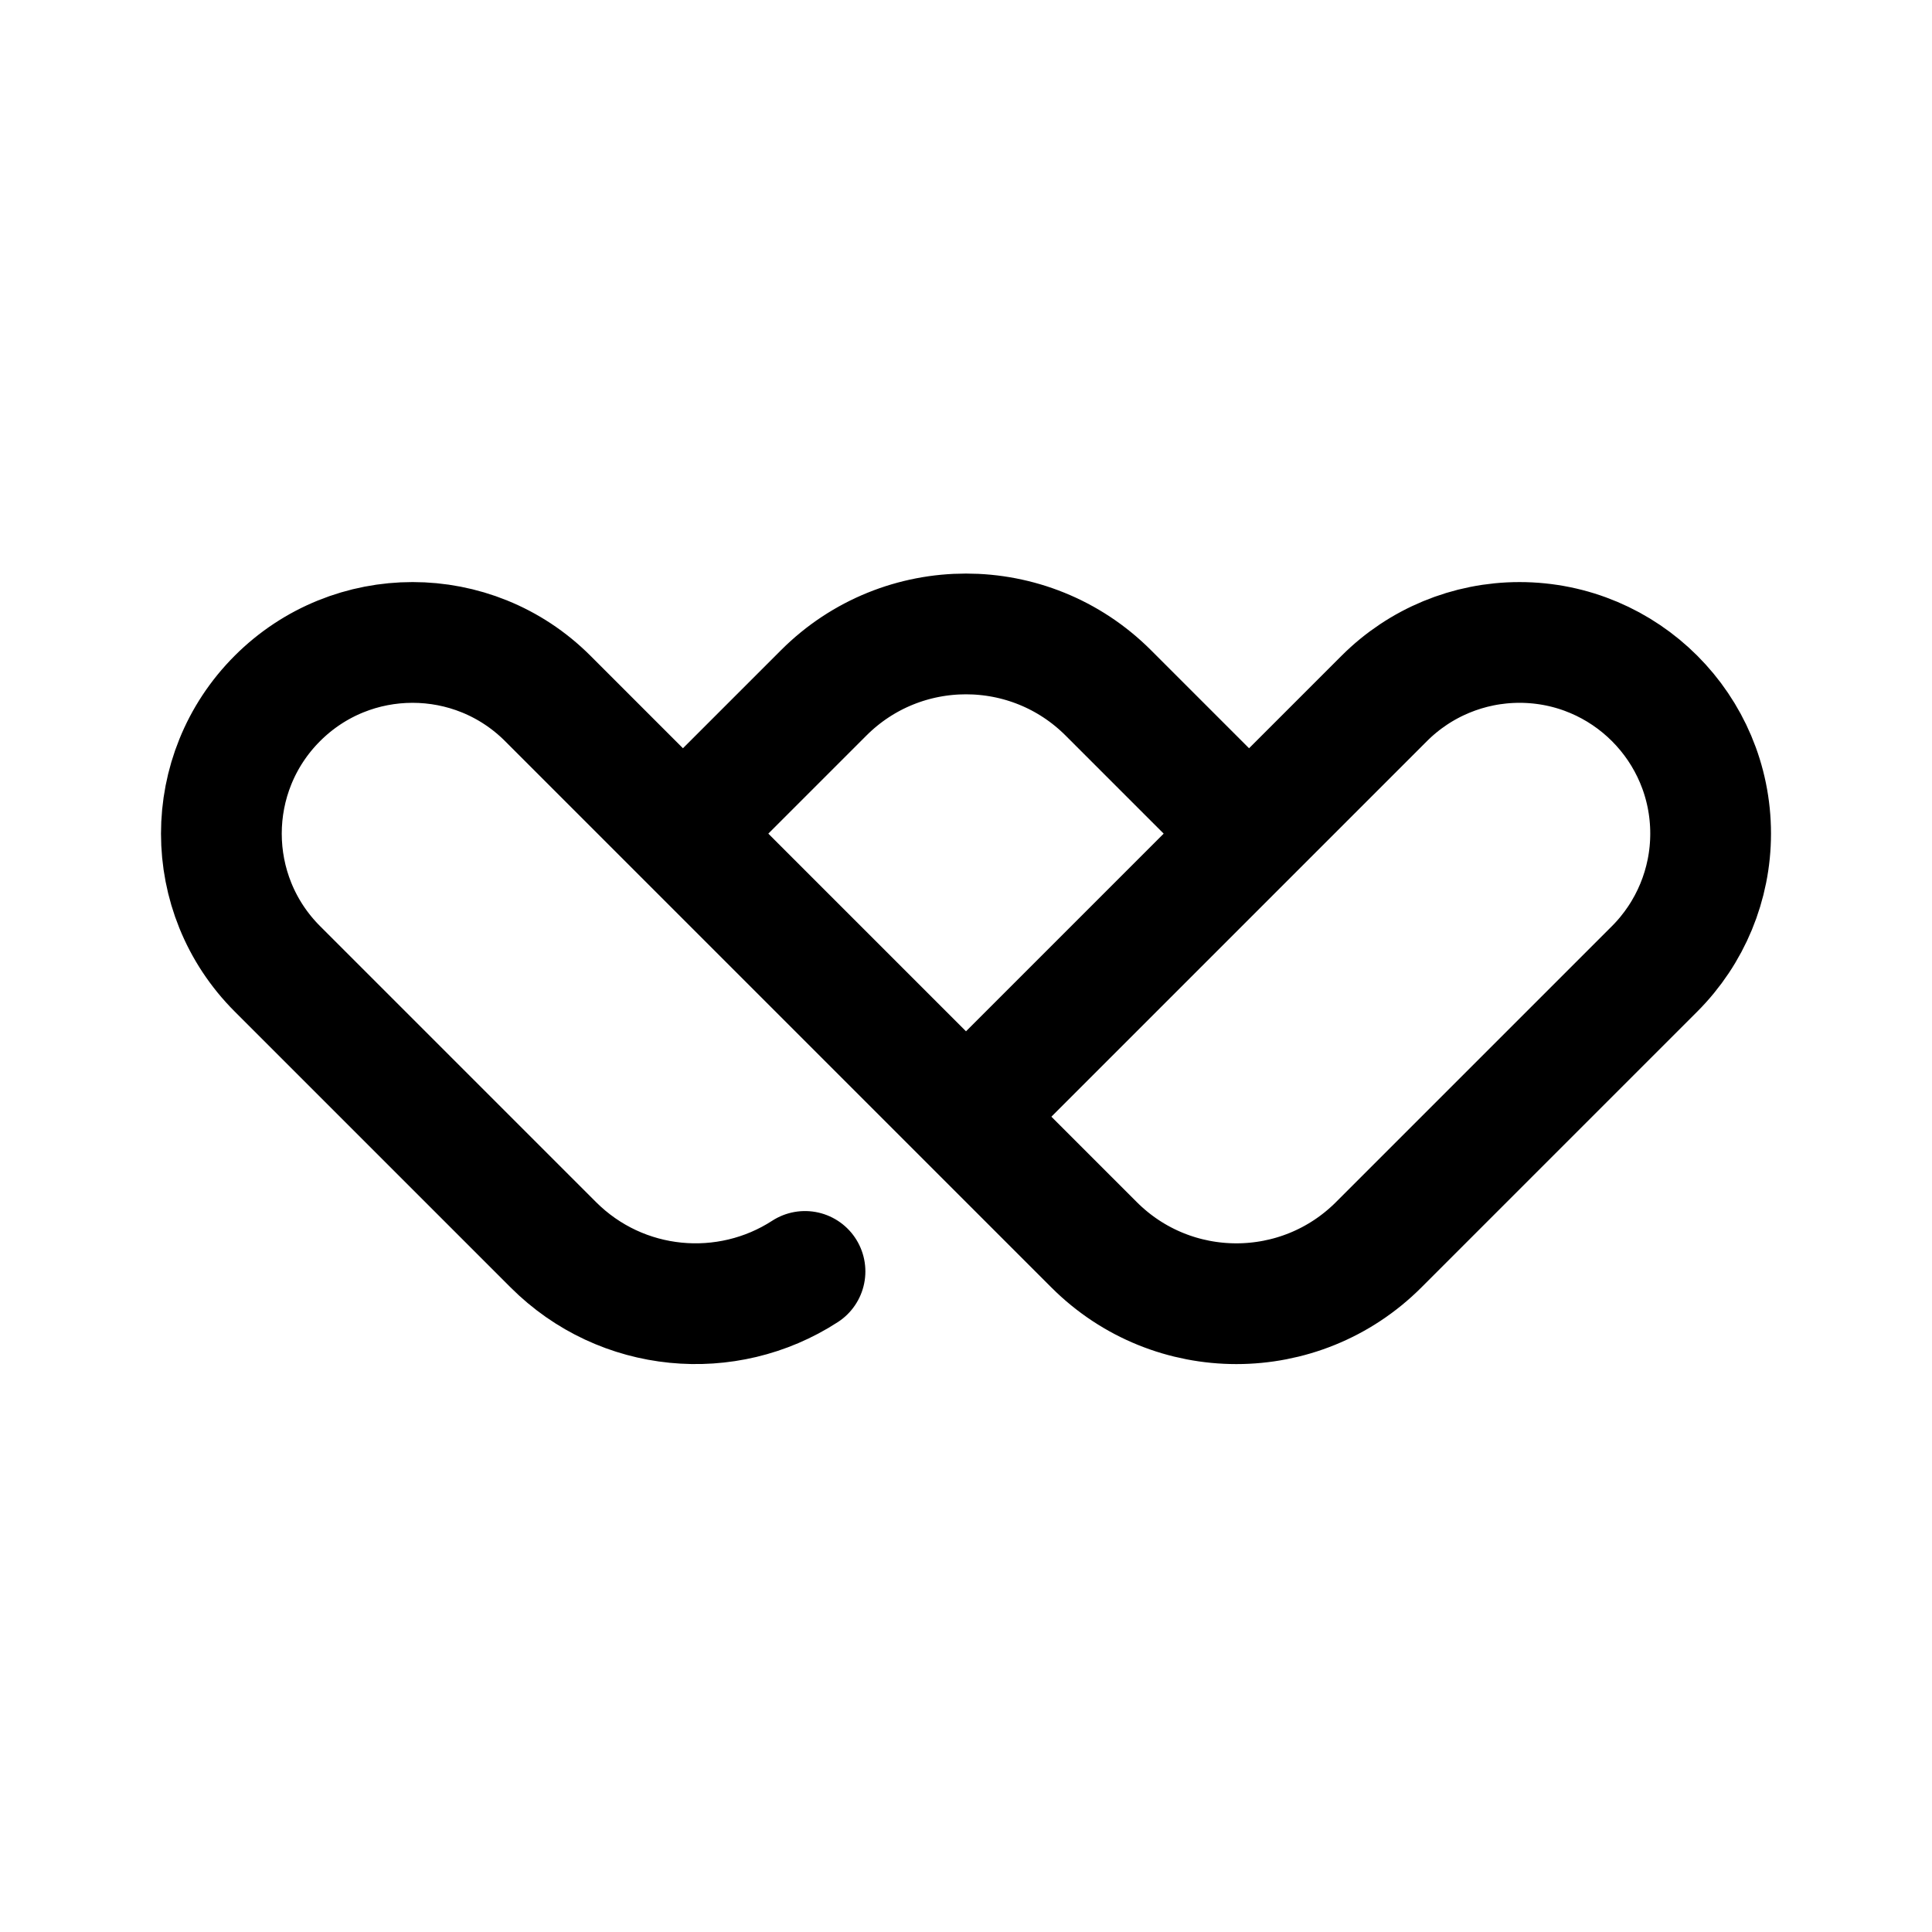
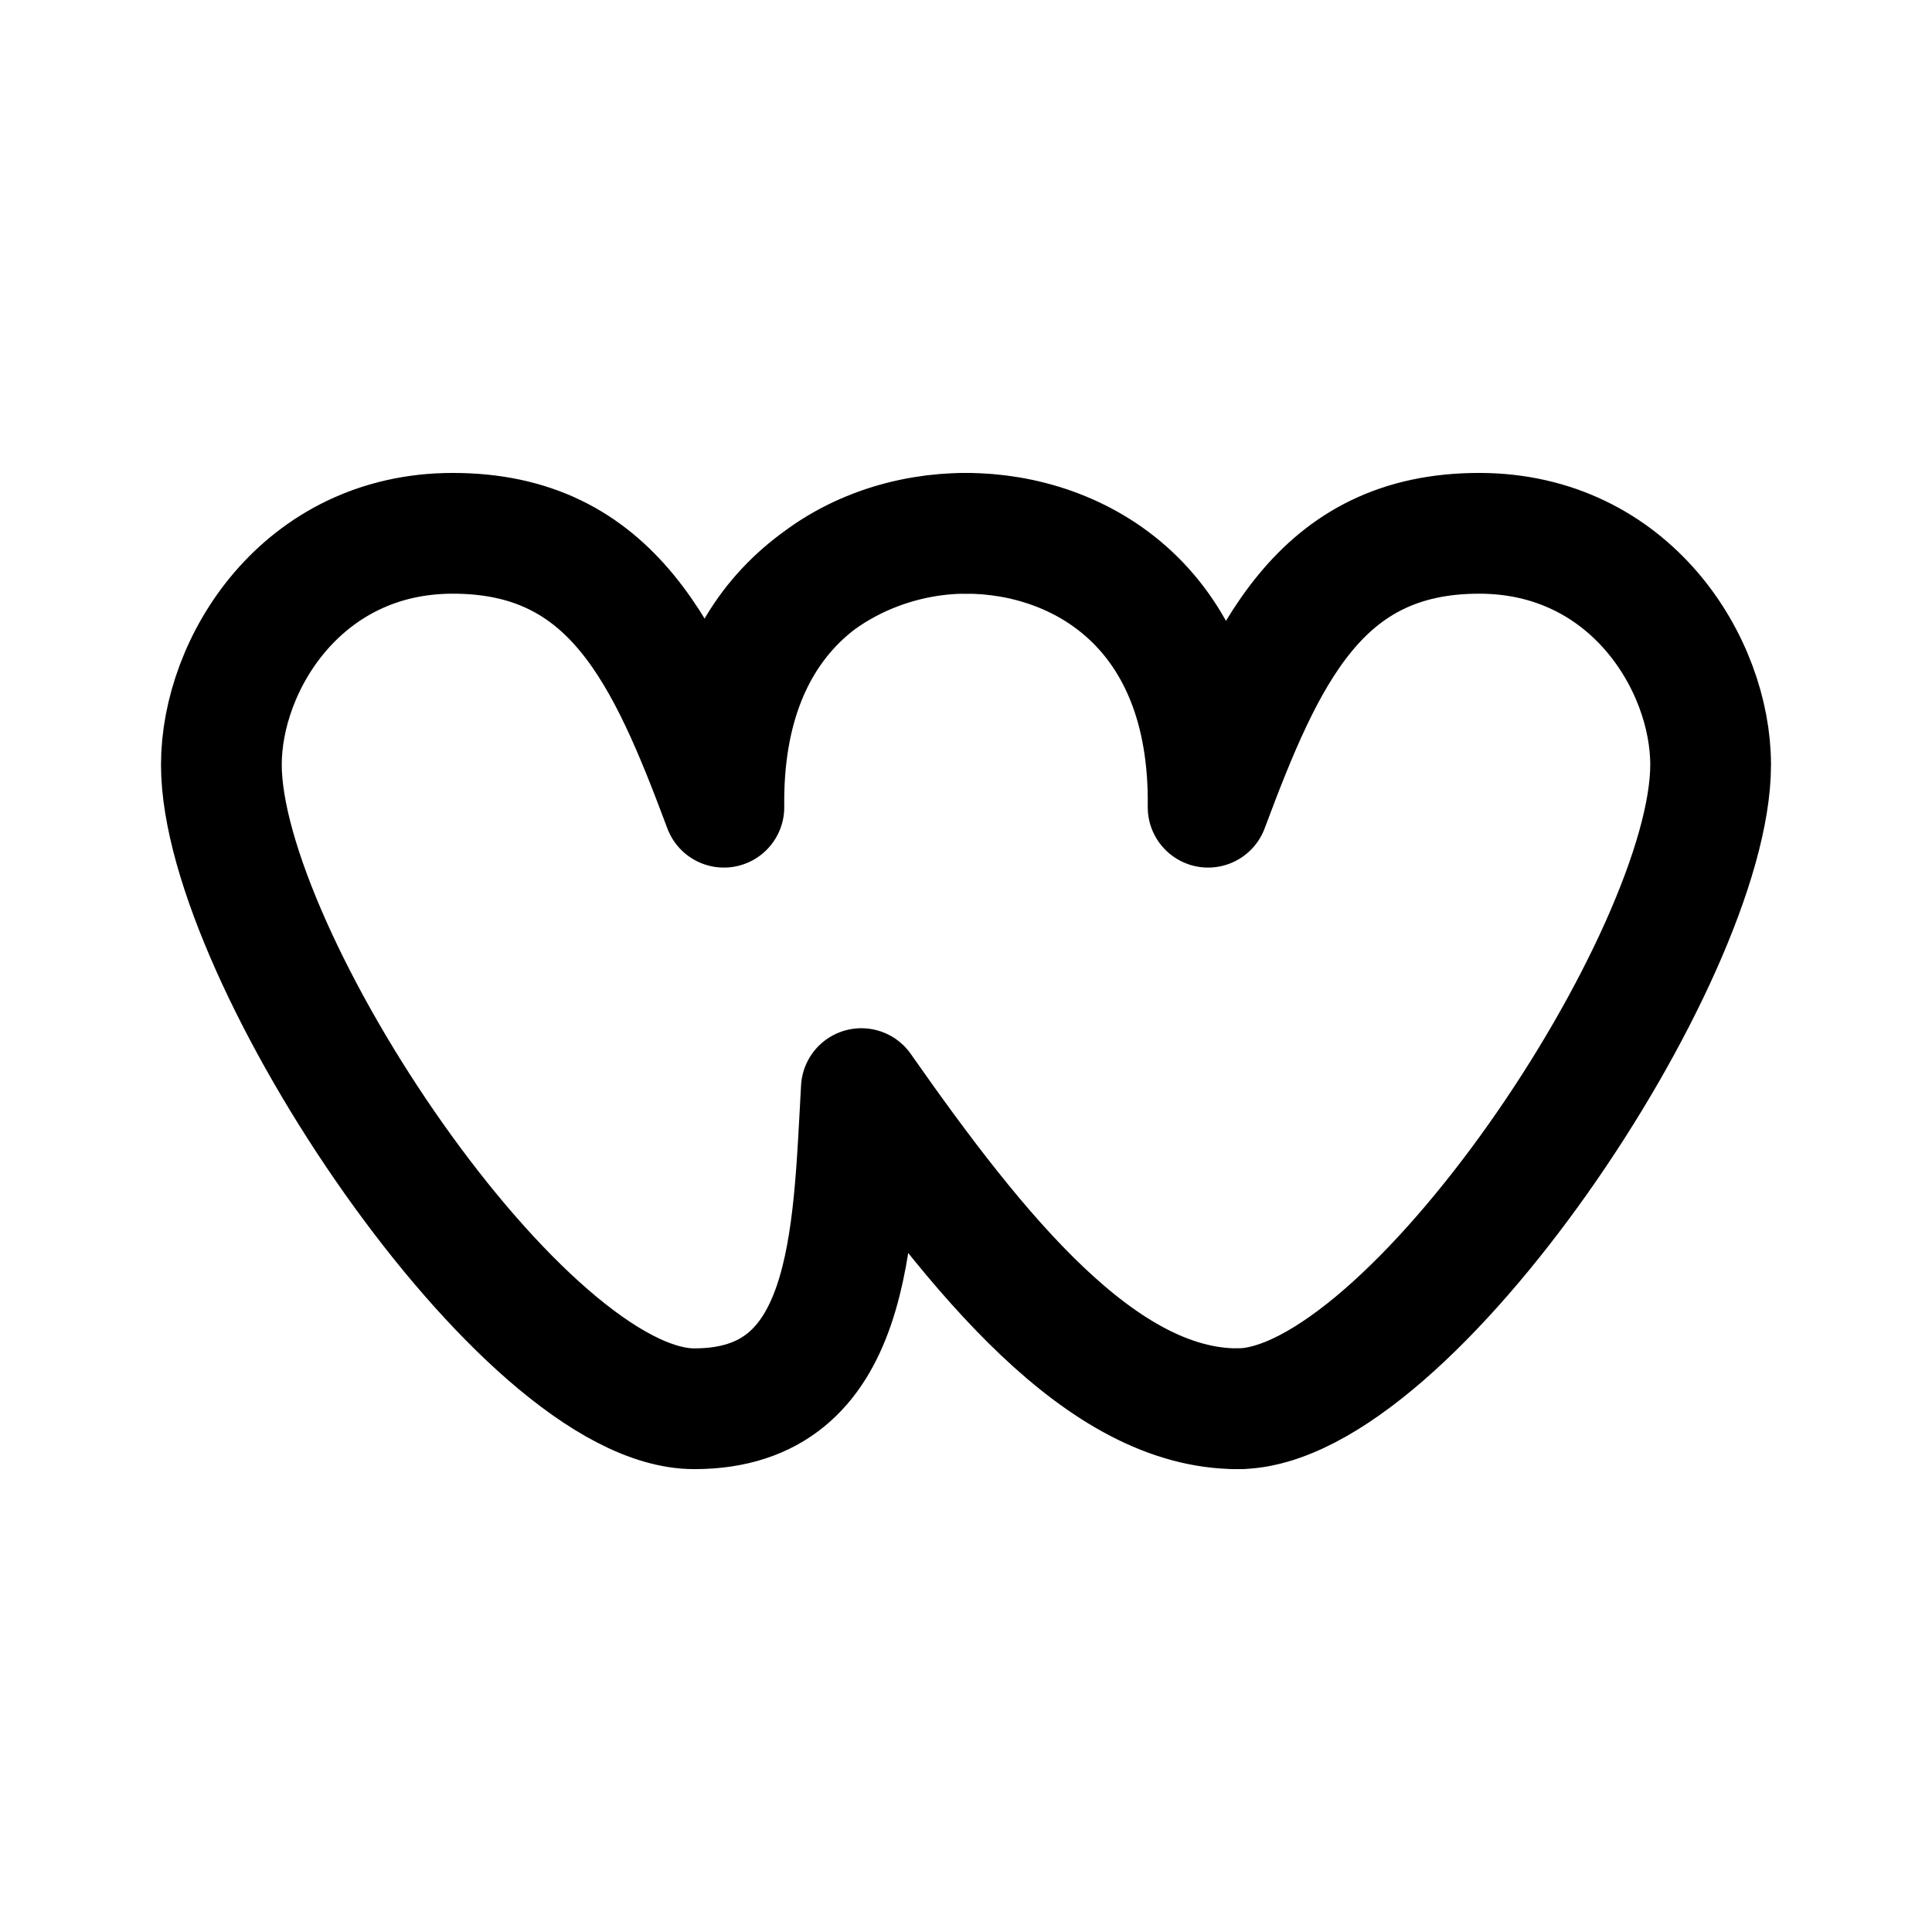
<svg xmlns="http://www.w3.org/2000/svg" width="192" height="192" viewBox="0 0 192 192" fill="none">
-   <path d="m96 110.976 12.728 12.728c7.81 7.81 20.474 7.81 28.284 0l27.423-27.423A19.009 19.009 0 0 0 170 82.846a18.997 18.997 0 0 0-19-19 18.999 18.999 0 0 0-13.435 5.565L124.13 82.846M96 110.976l28.13-28.13M96 110.976l-16-16-12.13-12.13m0 0 13.988-13.988c7.81-7.81 20.474-7.81 28.284 0l13.988 13.988m-56.26 0L54.435 69.41a18.999 18.999 0 1 0-26.87 26.87l27.423 27.423c6.795 6.794 17.262 7.678 25.012 2.65" stroke="#000" stroke-width="12" stroke-linecap="round" stroke-linejoin="round" />
+   <path d="M96 53c11.278 0 24.319 7.4 24.061 27.219C125.72 65.07 131.102 53 147 53c15 0 23 13 23 23 0 19-30 64-47 64" stroke="#000" stroke-width="12" stroke-linecap="round" stroke-linejoin="round" />
+   <path d="M72 77c0-16 12.722-24 24-24-11.278 0-24.319 7.4-24.061 27.219C66.28 65.07 60.898 53 45 53c-15 0-23 13-23 23 0 19 30 64 47 64 15.713 0 15.755-16.861 16.6-31.816C97.202 124.747 109.47 140 123 140" stroke="#000" stroke-width="12" stroke-linecap="round" stroke-linejoin="round" />
</svg>
